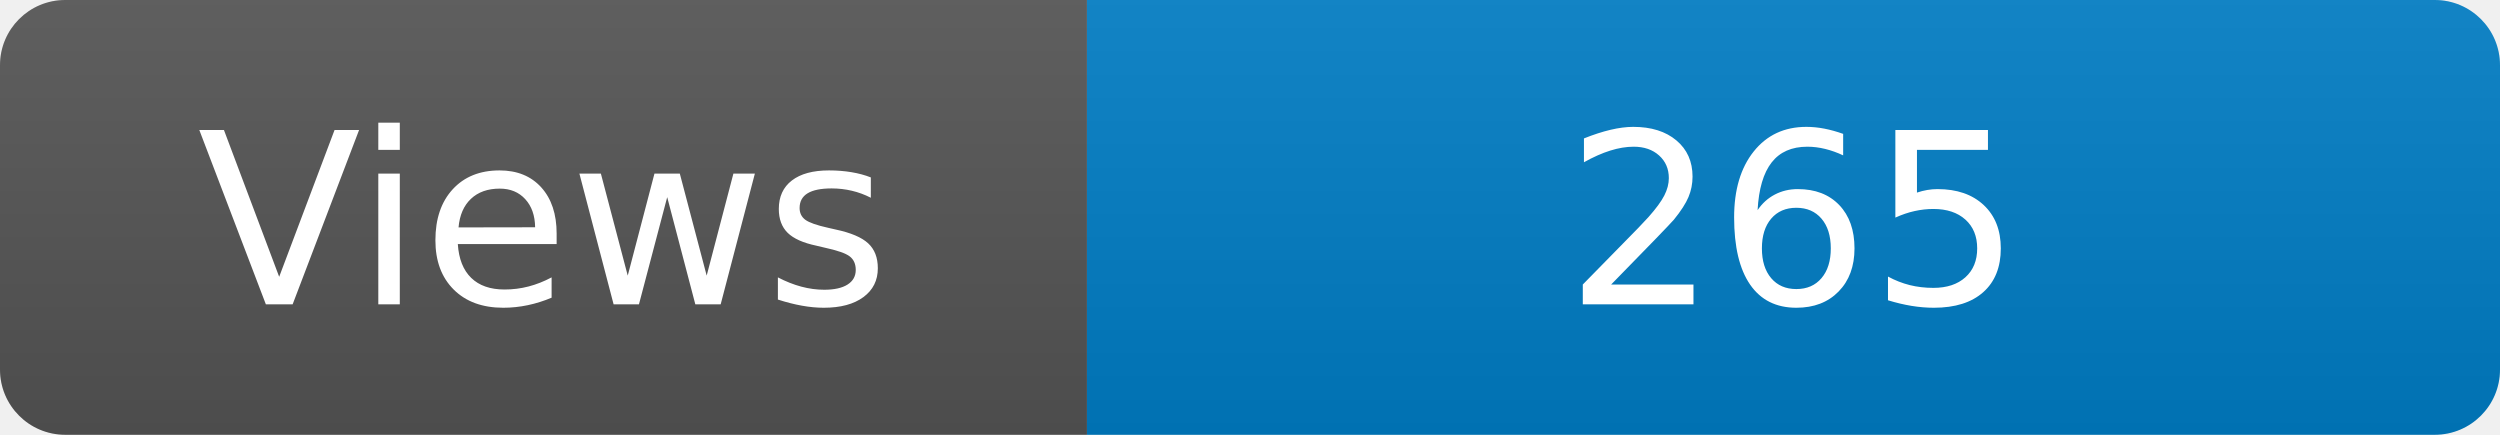
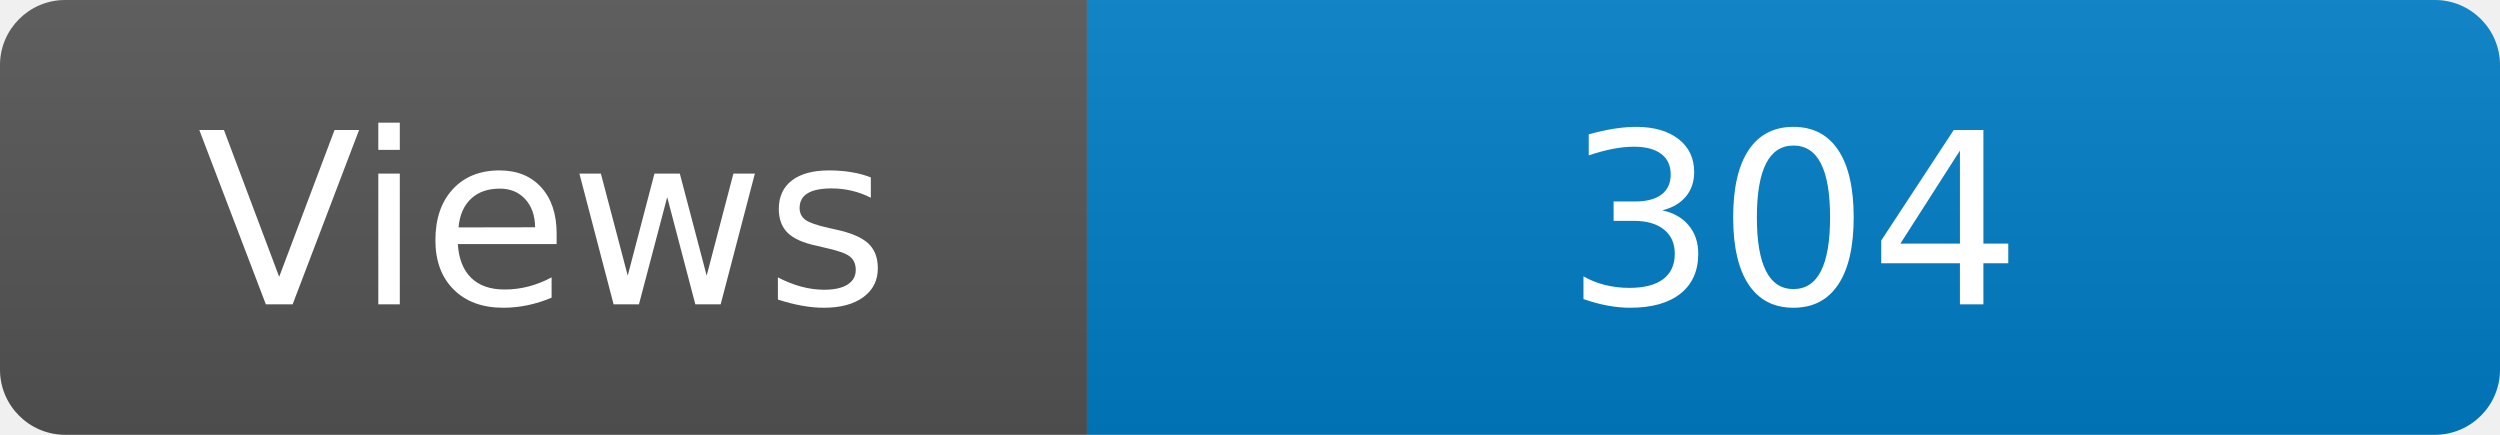
<svg xmlns="http://www.w3.org/2000/svg" width="115" height="20" role="img" aria-label="Maintained?: yes">
  <linearGradient id="s" x2="0" y2="100%">
    <stop offset="0" stop-color="#bbb" stop-opacity=".1" />
    <stop offset="1" stop-opacity=".1" />
  </linearGradient>
  <clipPath id="r">
    <rect width="115" height="20" rx="3" fill="#fff" />
  </clipPath>
  <g clip-path="url(#r)">
    <rect width="50" height="20" fill="#555" />
    <rect x="50" width="160" height="20" fill="#007ec6" />
    <rect width="115" height="20" fill="url(#s)" />
  </g>
  <g fill="#fff" text-anchor="middle" font-family="Verdana,Geneva,DejaVu Sans,sans-serif" font-size="110">
    <text x="250" y="140" transform="scale(.1)" fill="#fff">Views</text>
-     <text x="825" y="140" transform="scale(.1)" fill="#fff">265</text>
+     <text x="825" y="140" transform="scale(.1)" fill="#fff">304</text>
  </g>
</svg>
